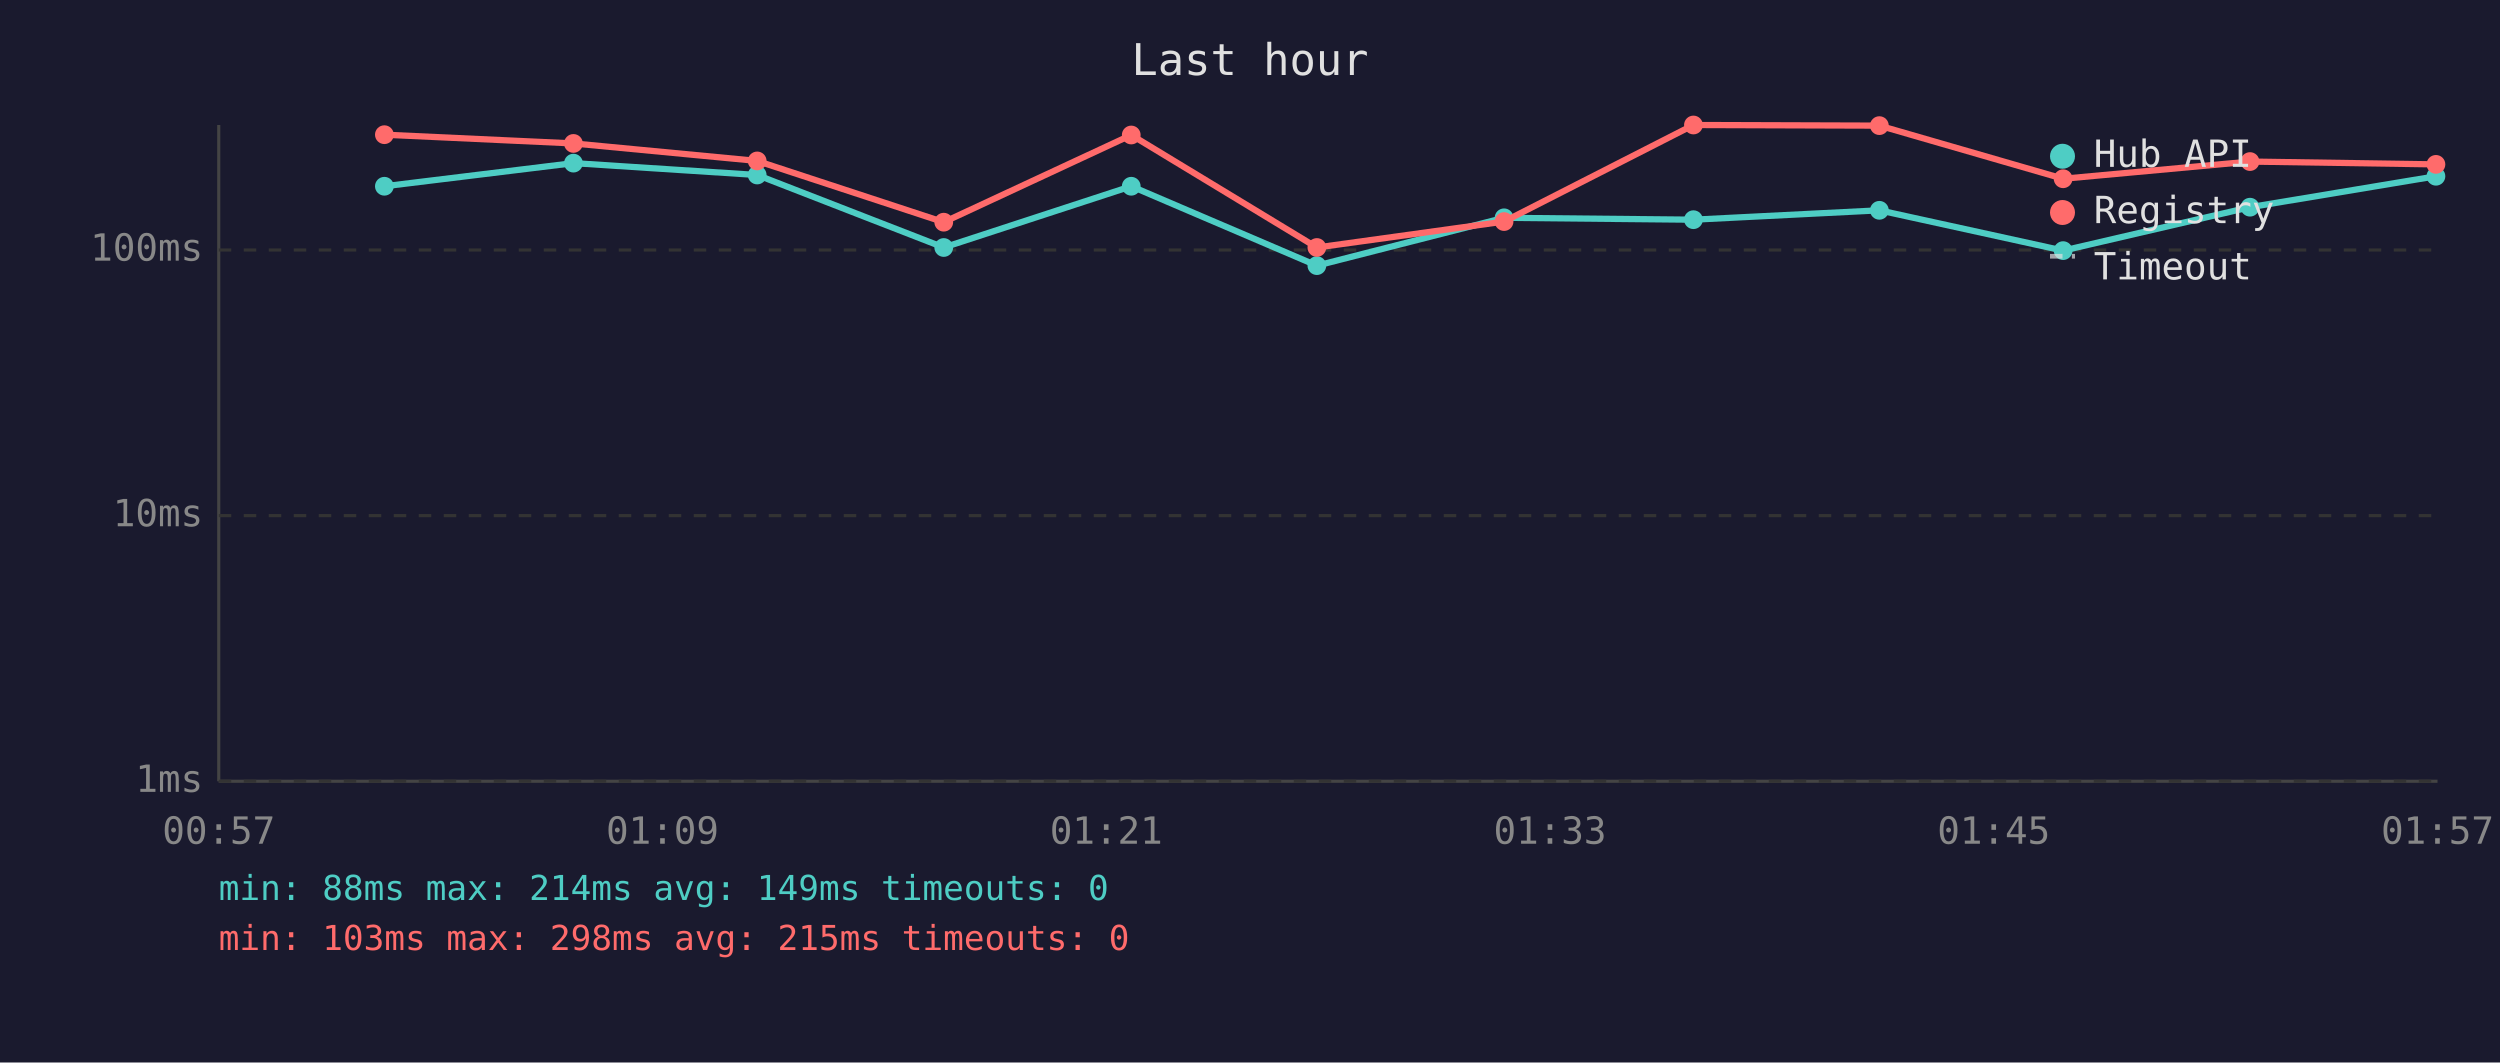
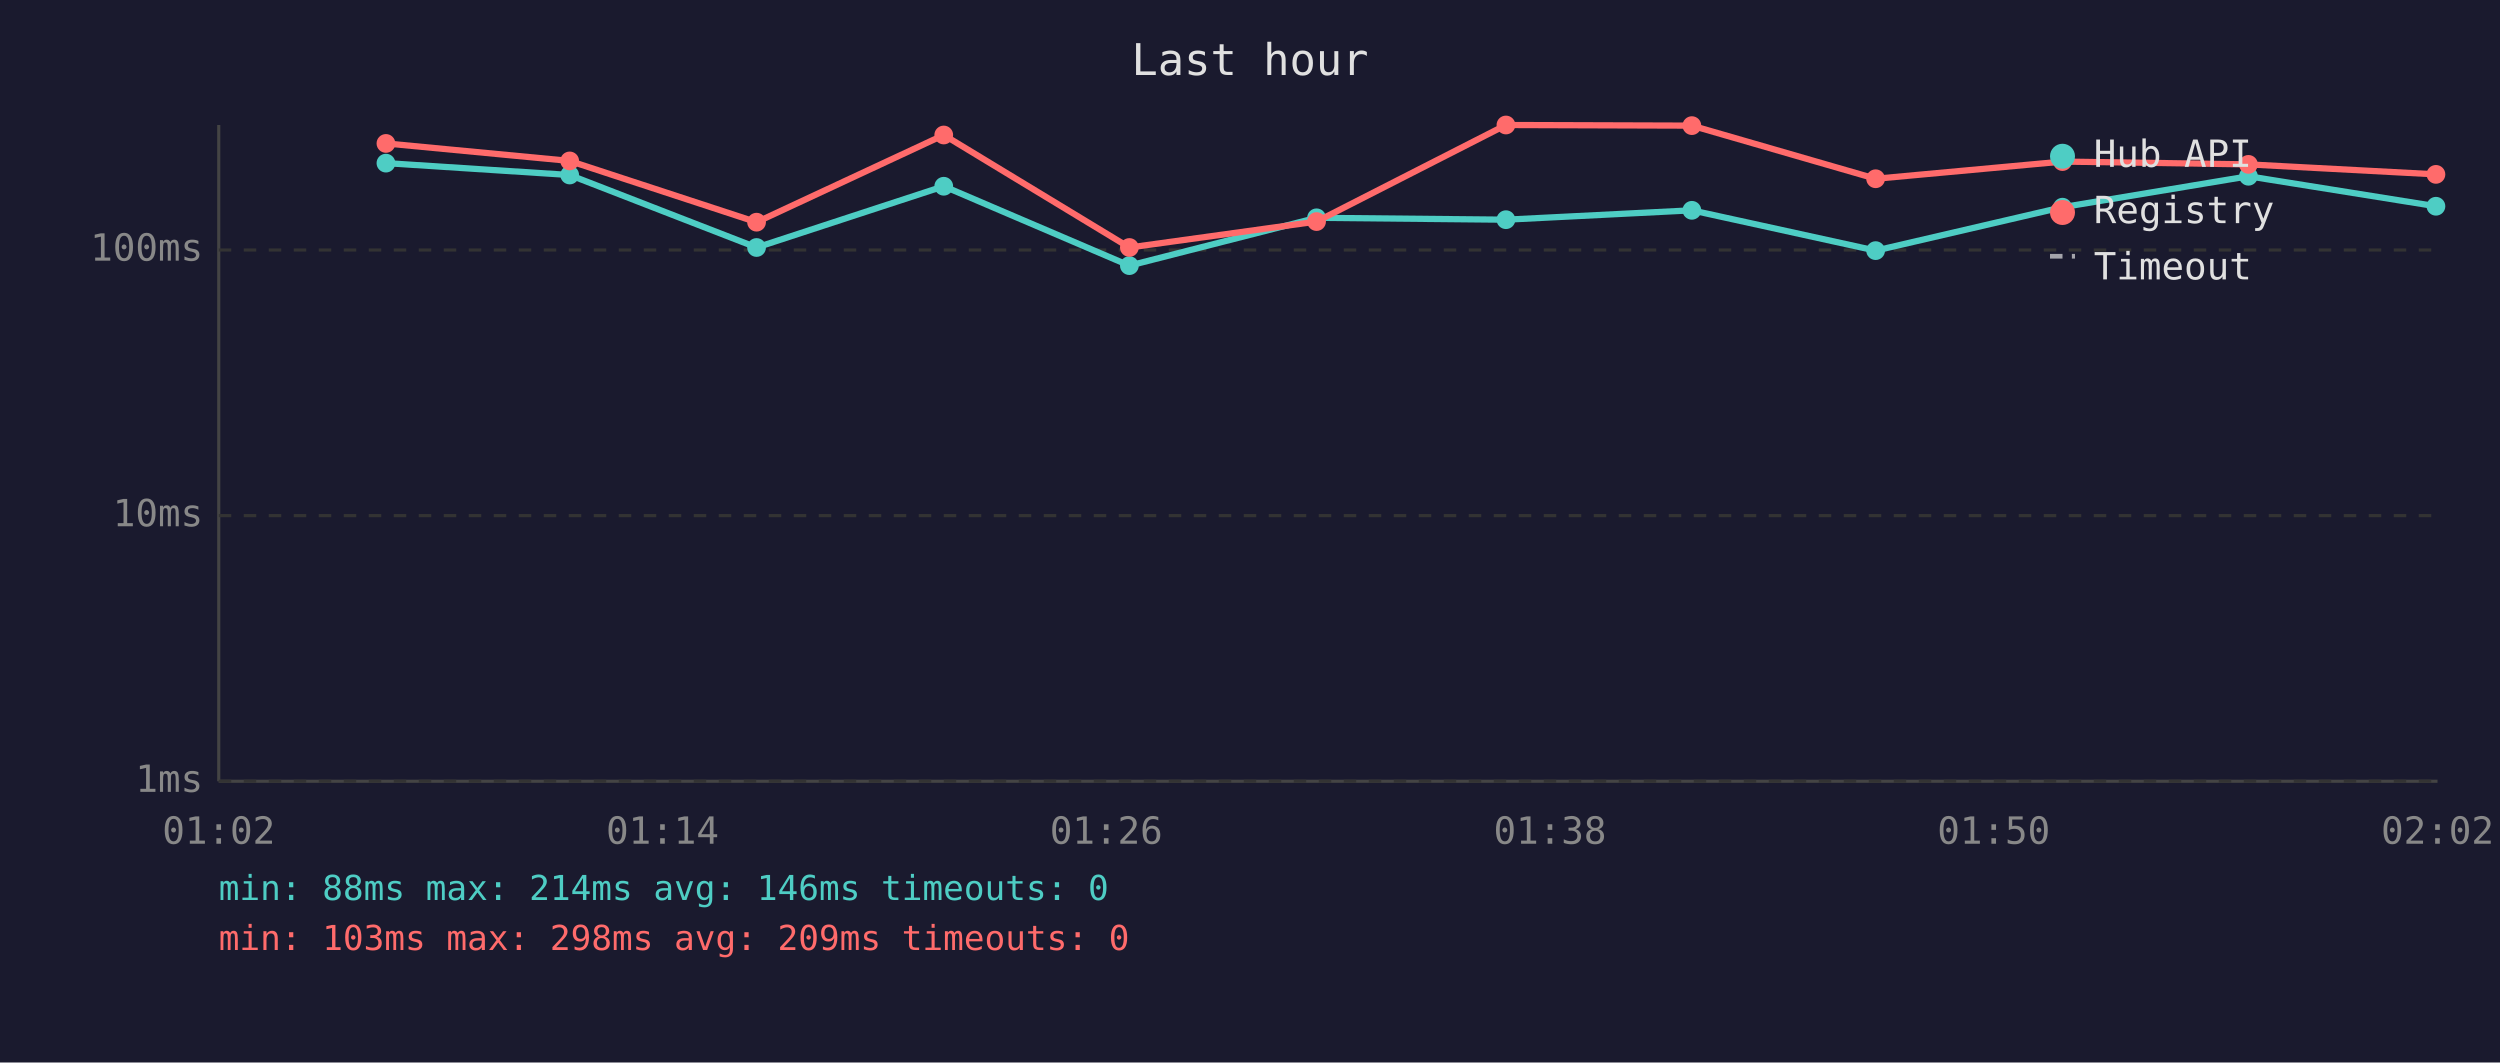
<svg xmlns="http://www.w3.org/2000/svg" viewBox="0 0 800 340" font-family="monospace" font-size="12">
  <rect width="800" height="340" fill="#1a1a2e" />
  <text x="400" y="24" fill="#e0e0e0" font-size="14" text-anchor="middle">Last hour</text>
  <line x1="70" y1="40" x2="70" y2="250" stroke="#444" stroke-width="1" />
  <line x1="70" y1="250" x2="780" y2="250" stroke="#444" stroke-width="1" />
  <line x1="70" y1="250" x2="780" y2="250" stroke="#333" stroke-width="1" stroke-dasharray="4" />
  <text x="65" y="250" fill="#888" text-anchor="end" dominant-baseline="middle">1ms</text>
  <line x1="70" y1="165" x2="780" y2="165" stroke="#333" stroke-width="1" stroke-dasharray="4" />
  <text x="65" y="165" fill="#888" text-anchor="end" dominant-baseline="middle">10ms</text>
  <line x1="70" y1="80" x2="780" y2="80" stroke="#333" stroke-width="1" stroke-dasharray="4" />
  <text x="65" y="80" fill="#888" text-anchor="end" dominant-baseline="middle">100ms</text>
-   <text x="70" y="270" fill="#888" text-anchor="middle">00:57</text>
-   <text x="212" y="270" fill="#888" text-anchor="middle">01:09</text>
-   <text x="354" y="270" fill="#888" text-anchor="middle">01:21</text>
-   <text x="496" y="270" fill="#888" text-anchor="middle">01:33</text>
-   <text x="638" y="270" fill="#888" text-anchor="middle">01:45</text>
-   <text x="780" y="270" fill="#888" text-anchor="middle">01:57</text>
-   <polyline points="123.0,59.6 183.5,52.2 242.3,56.0 302.0,79.2 362.0,59.6 421.4,85.0 481.3,69.7 541.9,70.3 601.4,67.3 660.2,80.2 720.0,66.3 779.5,56.4" fill="none" stroke="#4ecdc4" stroke-width="2" opacity="1" />
-   <circle cx="123.0" cy="59.6" r="3" fill="#4ecdc4" />
-   <circle cx="183.5" cy="52.2" r="3" fill="#4ecdc4" />
-   <circle cx="242.3" cy="56.0" r="3" fill="#4ecdc4" />
-   <circle cx="302.0" cy="79.2" r="3" fill="#4ecdc4" />
-   <circle cx="362.0" cy="59.6" r="3" fill="#4ecdc4" />
-   <circle cx="421.4" cy="85.0" r="3" fill="#4ecdc4" />
-   <circle cx="481.3" cy="69.7" r="3" fill="#4ecdc4" />
-   <circle cx="541.9" cy="70.3" r="3" fill="#4ecdc4" />
-   <circle cx="601.4" cy="67.3" r="3" fill="#4ecdc4" />
-   <circle cx="660.2" cy="80.2" r="3" fill="#4ecdc4" />
-   <circle cx="720.0" cy="66.3" r="3" fill="#4ecdc4" />
-   <circle cx="779.5" cy="56.4" r="3" fill="#4ecdc4" />
-   <polyline points="123.0,43.1 183.5,45.9 242.3,51.5 302.0,71.1 362.0,43.2 421.4,79.2 481.3,70.9 541.9,40.0 601.4,40.2 660.2,57.2 720.0,51.7 779.5,52.6" fill="none" stroke="#ff6b6b" stroke-width="2" opacity="1" />
-   <circle cx="123.0" cy="43.1" r="3" fill="#ff6b6b" />
-   <circle cx="183.5" cy="45.9" r="3" fill="#ff6b6b" />
-   <circle cx="242.3" cy="51.5" r="3" fill="#ff6b6b" />
-   <circle cx="302.0" cy="71.1" r="3" fill="#ff6b6b" />
-   <circle cx="362.0" cy="43.2" r="3" fill="#ff6b6b" />
-   <circle cx="421.4" cy="79.2" r="3" fill="#ff6b6b" />
-   <circle cx="481.3" cy="70.9" r="3" fill="#ff6b6b" />
-   <circle cx="541.9" cy="40.0" r="3" fill="#ff6b6b" />
-   <circle cx="601.4" cy="40.2" r="3" fill="#ff6b6b" />
-   <circle cx="660.2" cy="57.2" r="3" fill="#ff6b6b" />
-   <circle cx="720.0" cy="51.7" r="3" fill="#ff6b6b" />
-   <circle cx="779.5" cy="52.6" r="3" fill="#ff6b6b" />
+   <text x="70" y="270" fill="#888" text-anchor="middle">01:02</text>
+   <text x="212" y="270" fill="#888" text-anchor="middle">01:14</text>
+   <text x="354" y="270" fill="#888" text-anchor="middle">01:26</text>
+   <text x="496" y="270" fill="#888" text-anchor="middle">01:38</text>
+   <text x="638" y="270" fill="#888" text-anchor="middle">01:50</text>
+   <text x="780" y="270" fill="#888" text-anchor="middle">02:02</text>
+   <polyline points="123.5,52.2 182.3,56.0 242.1,79.2 302.0,59.6 361.4,85.0 421.3,69.7 481.9,70.3 541.4,67.3 600.2,80.2 660.0,66.3 719.5,56.4 779.5,66.0" fill="none" stroke="#4ecdc4" stroke-width="2" opacity="1" />
+   <circle cx="123.5" cy="52.2" r="3" fill="#4ecdc4" />
+   <circle cx="182.3" cy="56.0" r="3" fill="#4ecdc4" />
+   <circle cx="242.1" cy="79.2" r="3" fill="#4ecdc4" />
+   <circle cx="302.0" cy="59.6" r="3" fill="#4ecdc4" />
+   <circle cx="361.4" cy="85.0" r="3" fill="#4ecdc4" />
+   <circle cx="421.3" cy="69.7" r="3" fill="#4ecdc4" />
+   <circle cx="481.9" cy="70.3" r="3" fill="#4ecdc4" />
+   <circle cx="541.4" cy="67.3" r="3" fill="#4ecdc4" />
+   <circle cx="600.2" cy="80.2" r="3" fill="#4ecdc4" />
+   <circle cx="660.0" cy="66.3" r="3" fill="#4ecdc4" />
+   <circle cx="719.5" cy="56.4" r="3" fill="#4ecdc4" />
+   <circle cx="779.5" cy="66.0" r="3" fill="#4ecdc4" />
+   <polyline points="123.5,45.9 182.3,51.5 242.1,71.1 302.0,43.2 361.4,79.2 421.3,70.9 481.9,40.0 541.4,40.2 600.2,57.2 660.0,51.7 719.5,52.6 779.5,55.8" fill="none" stroke="#ff6b6b" stroke-width="2" opacity="1" />
+   <circle cx="123.5" cy="45.9" r="3" fill="#ff6b6b" />
+   <circle cx="182.3" cy="51.5" r="3" fill="#ff6b6b" />
+   <circle cx="242.1" cy="71.1" r="3" fill="#ff6b6b" />
+   <circle cx="302.0" cy="43.2" r="3" fill="#ff6b6b" />
+   <circle cx="361.4" cy="79.2" r="3" fill="#ff6b6b" />
+   <circle cx="421.3" cy="70.9" r="3" fill="#ff6b6b" />
+   <circle cx="481.9" cy="40.0" r="3" fill="#ff6b6b" />
+   <circle cx="541.4" cy="40.2" r="3" fill="#ff6b6b" />
+   <circle cx="600.2" cy="57.2" r="3" fill="#ff6b6b" />
+   <circle cx="660.0" cy="51.7" r="3" fill="#ff6b6b" />
+   <circle cx="719.5" cy="52.6" r="3" fill="#ff6b6b" />
+   <circle cx="779.5" cy="55.8" r="3" fill="#ff6b6b" />
  <circle cx="660" cy="50" r="4" fill="#4ecdc4" />
  <text x="670" y="50" fill="#e0e0e0" dominant-baseline="middle">Hub API</text>
  <circle cx="660" cy="68" r="4" fill="#ff6b6b" />
  <text x="670" y="68" fill="#e0e0e0" dominant-baseline="middle">Registry</text>
  <line x1="656" y1="82" x2="664" y2="82" stroke="#e0e0e0" stroke-width="1.5" stroke-dasharray="4,3" opacity="0.7" />
  <text x="670" y="86" fill="#e0e0e0" dominant-baseline="middle">Timeout</text>
-   <text x="70" y="288" fill="#4ecdc4" font-size="11">min: 88ms  max: 214ms  avg: 149ms  timeouts: 0</text>
-   <text x="70" y="304" fill="#ff6b6b" font-size="11">min: 103ms  max: 298ms  avg: 215ms  timeouts: 0</text>
+   <text x="70" y="288" fill="#4ecdc4" font-size="11">min: 88ms  max: 214ms  avg: 146ms  timeouts: 0</text>
+   <text x="70" y="304" fill="#ff6b6b" font-size="11">min: 103ms  max: 298ms  avg: 209ms  timeouts: 0</text>
</svg>
